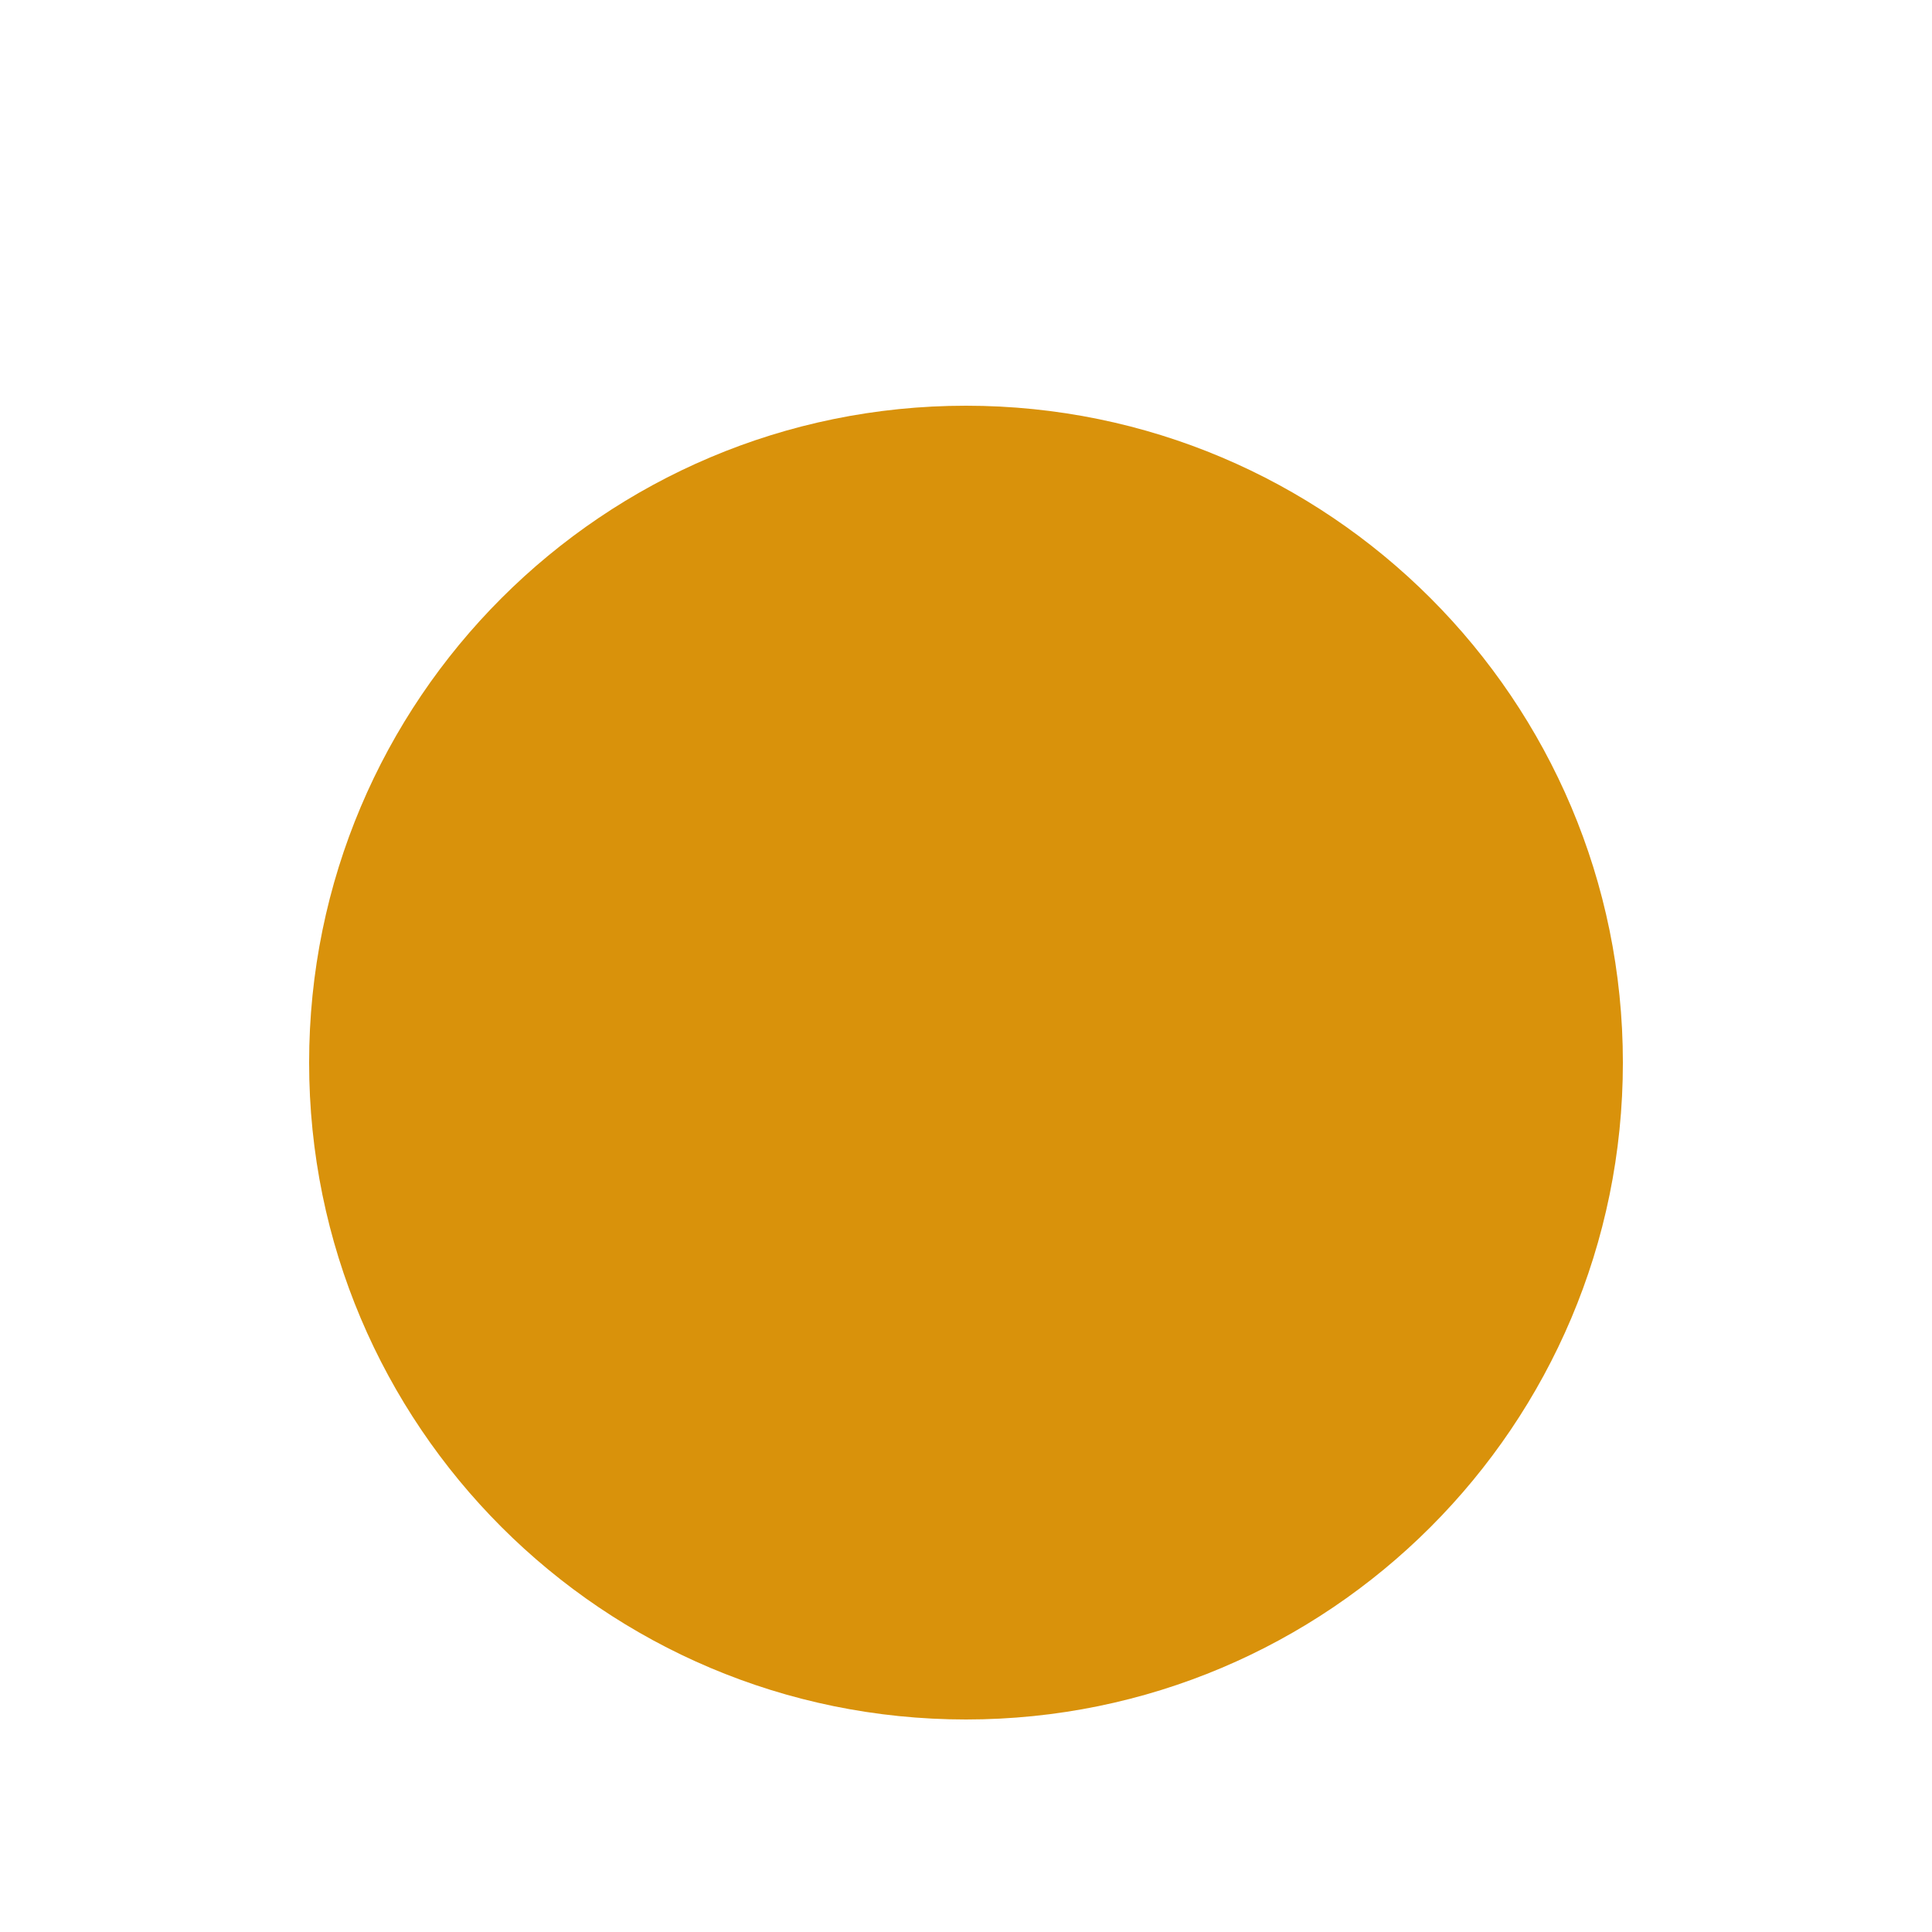
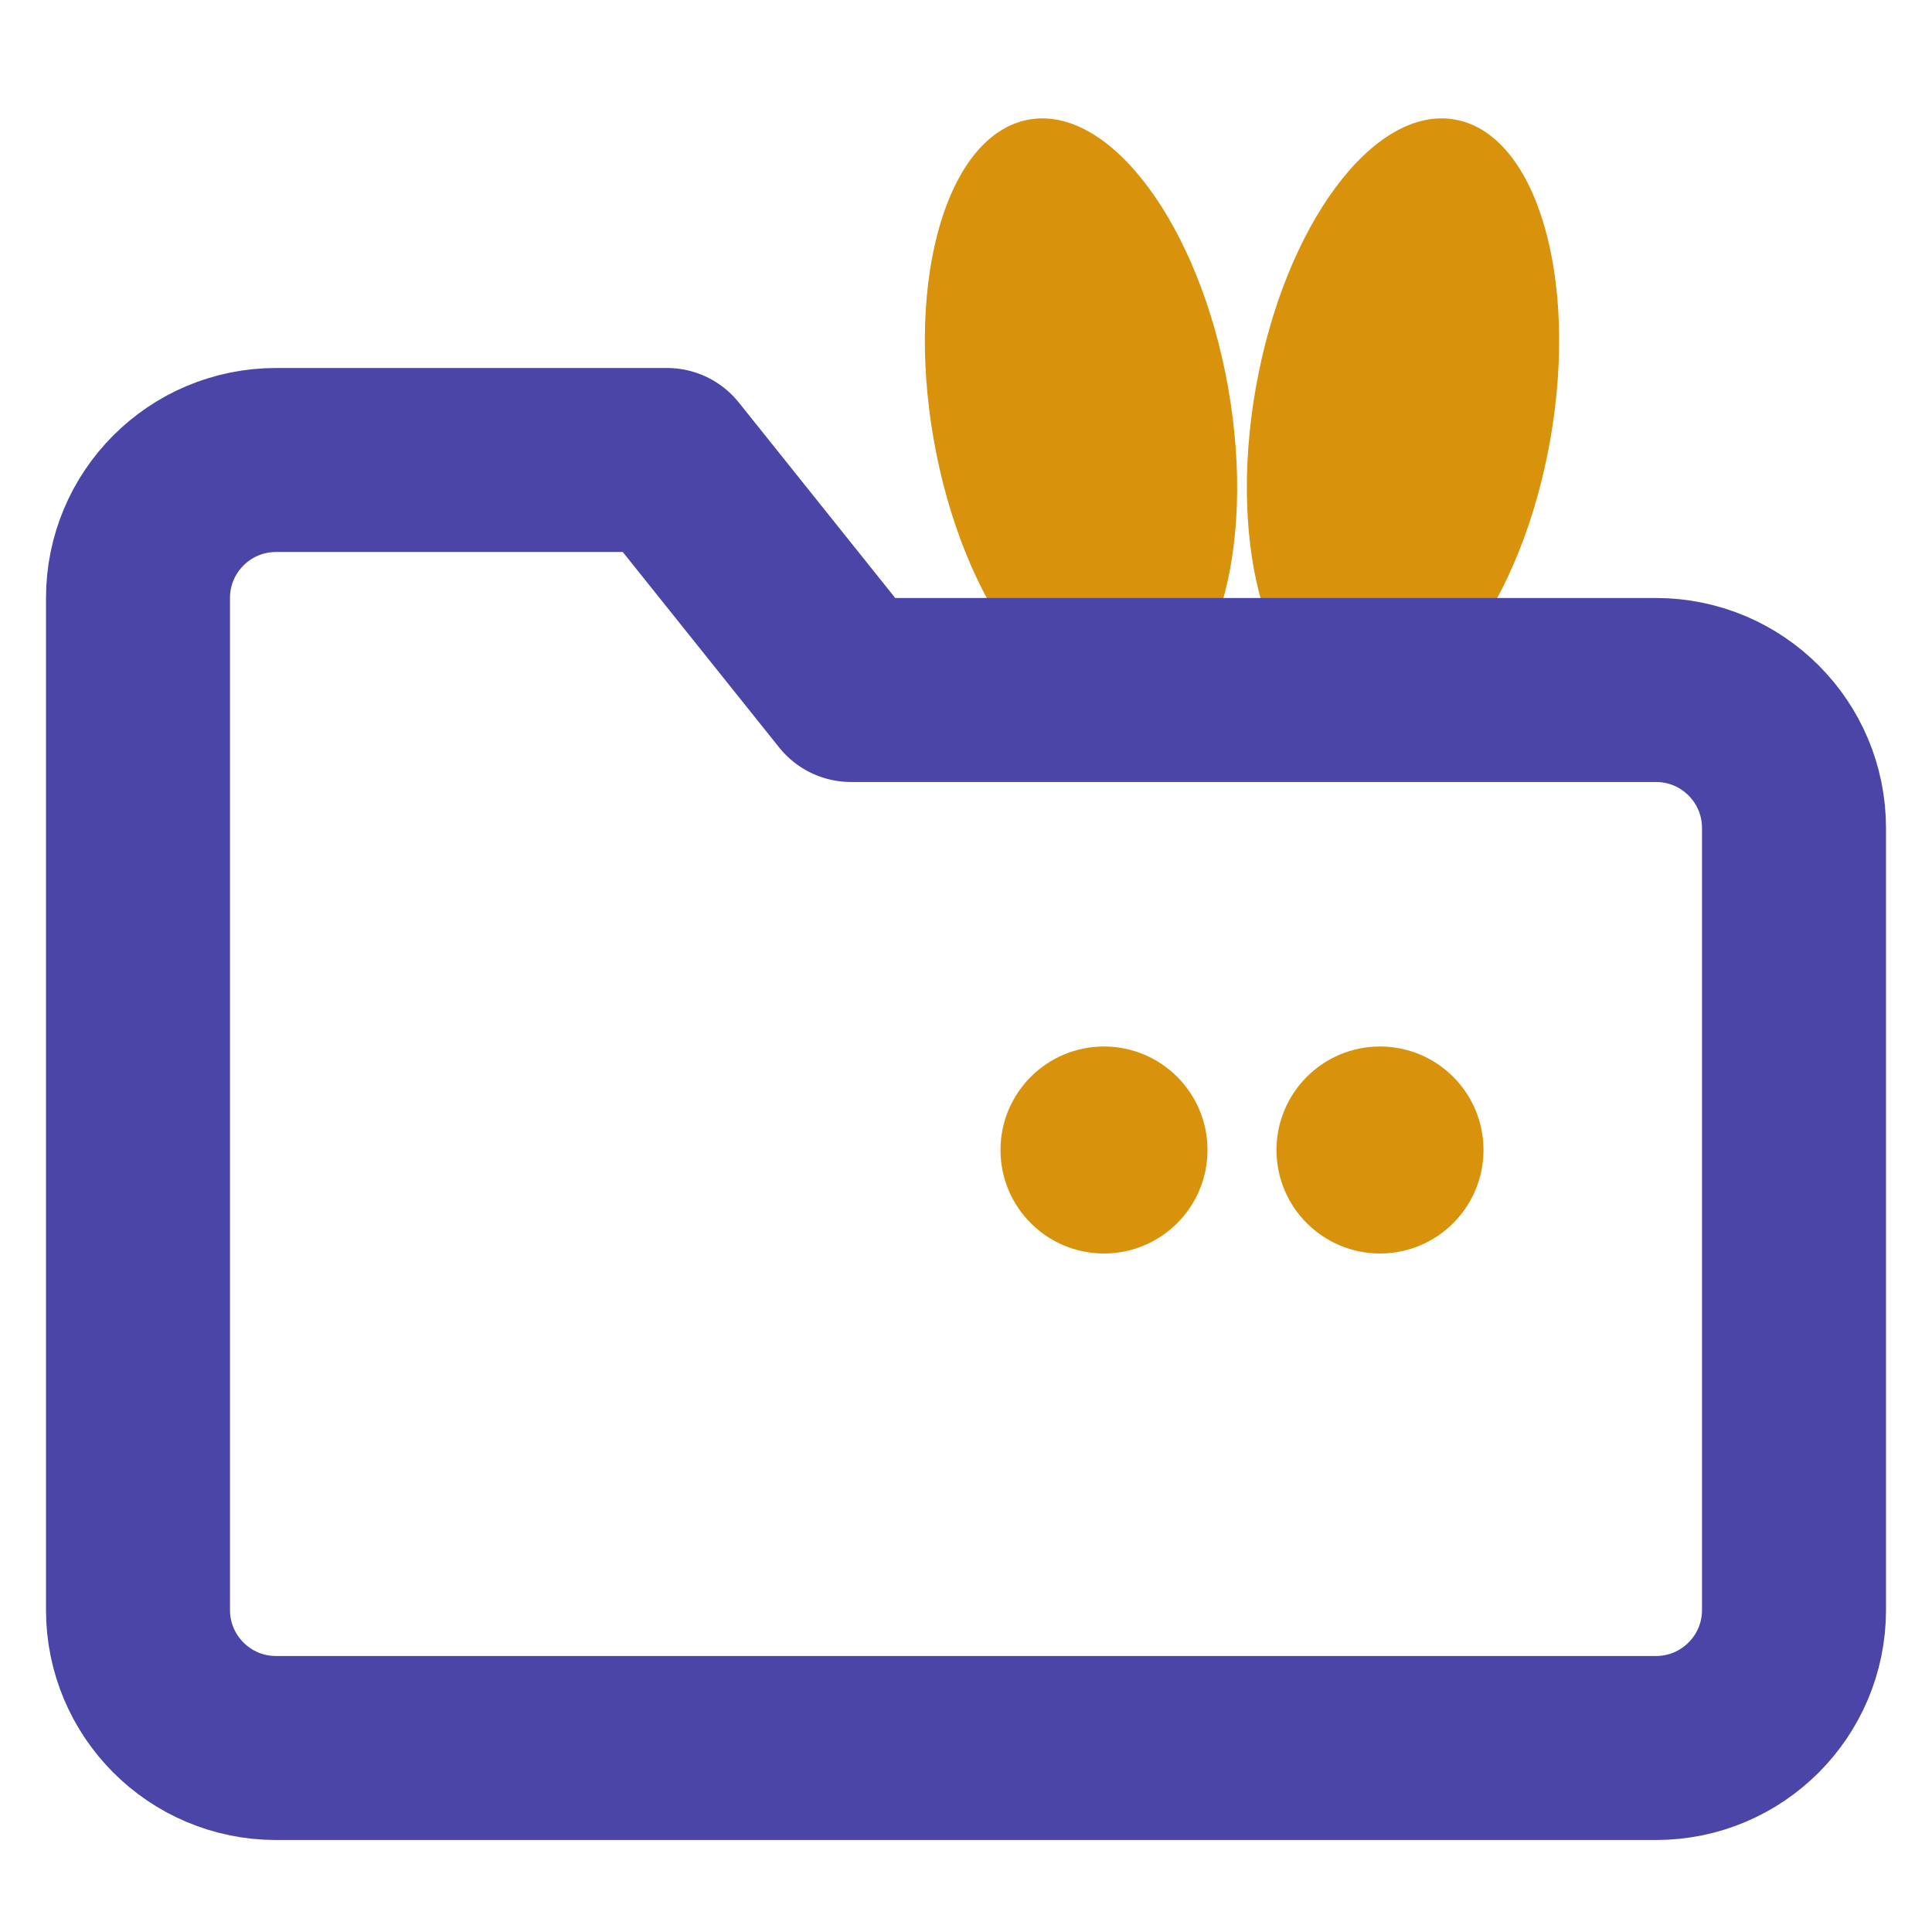
- <svg xmlns="http://www.w3.org/2000/svg" viewBox="0 0 100 100">
-   <circle cx="50" cy="55" r="34" fill="#D9920B" />
+ <svg xmlns="http://www.w3.org/2000/svg" viewBox="8 4 84 84">
+   <style>.f{stroke:#4b45a8}.s{fill:#d9920b}@media (prefers-color-scheme:dark){.f{stroke:#9a91ff}.s{fill:#f0b429}}</style>
+   <g class="s">
+     <ellipse cx="55" cy="22" rx="6.5" ry="13" transform="rotate(-10 55 22)" />
+     <ellipse cx="69" cy="22" rx="6.5" ry="13" transform="rotate(10 69 22)" />
+     <circle cx="56" cy="54" r="4.5" />
+     <circle cx="68" cy="54" r="4.5" />
+   </g>
+   <path class="f" d="M14 30a6 6 0 0 1 6-6h17l8 10h35a6 6 0 0 1 6 6v34a6 6 0 0 1-6 6H20a6 6 0 0 1-6-6Z" fill="none" stroke-width="8" stroke-linejoin="round" />
</svg>
